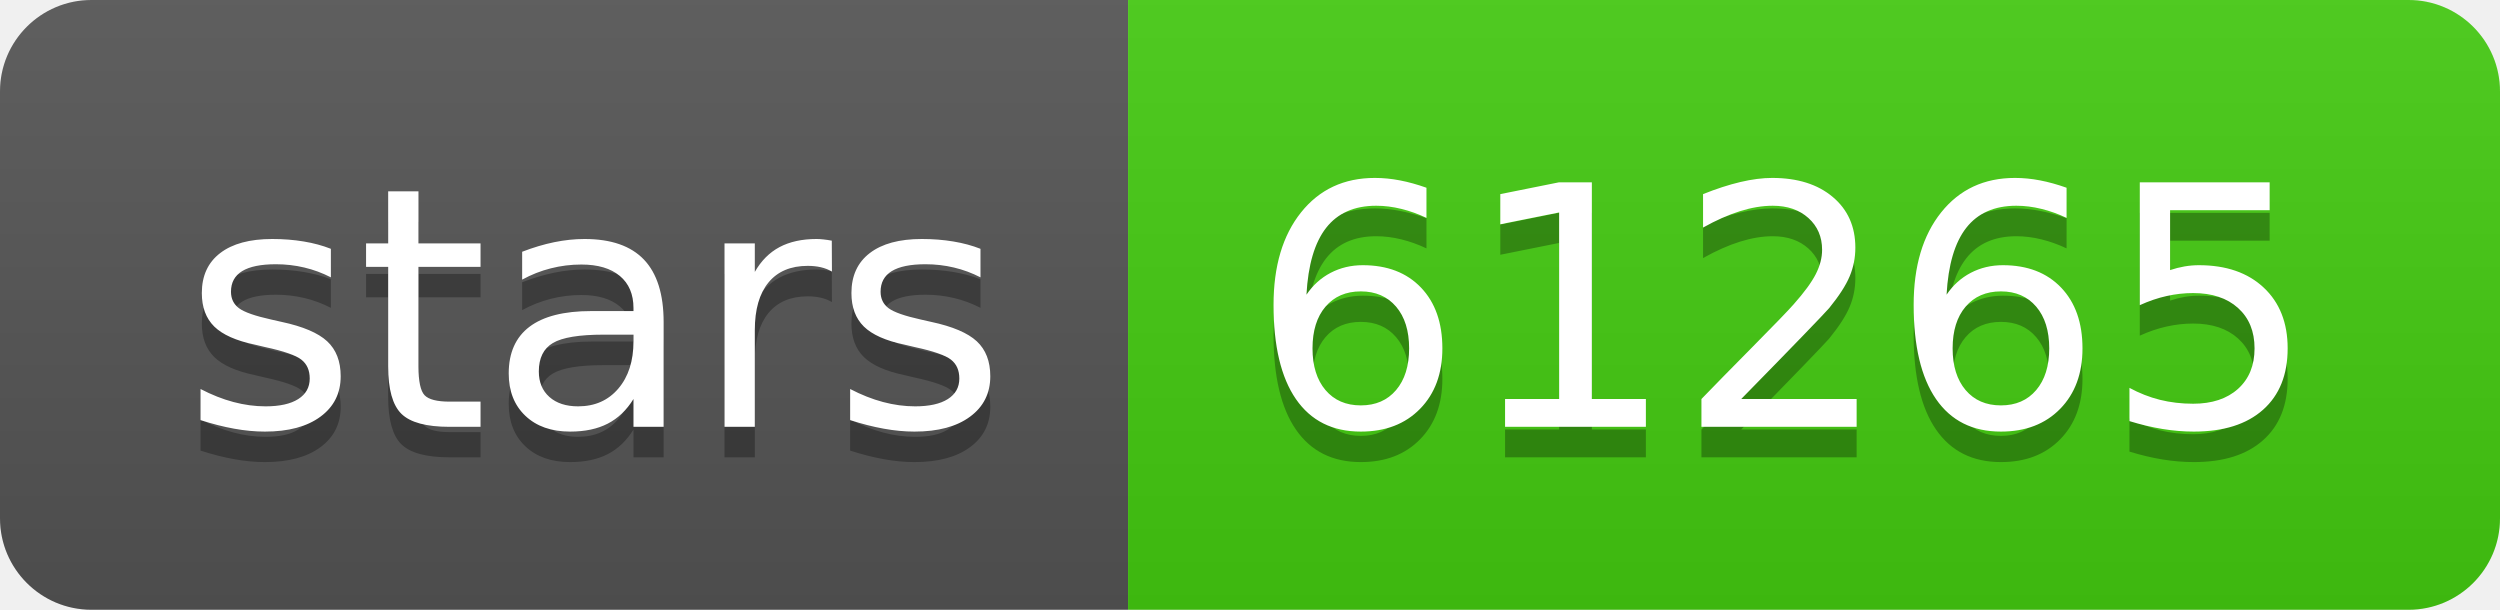
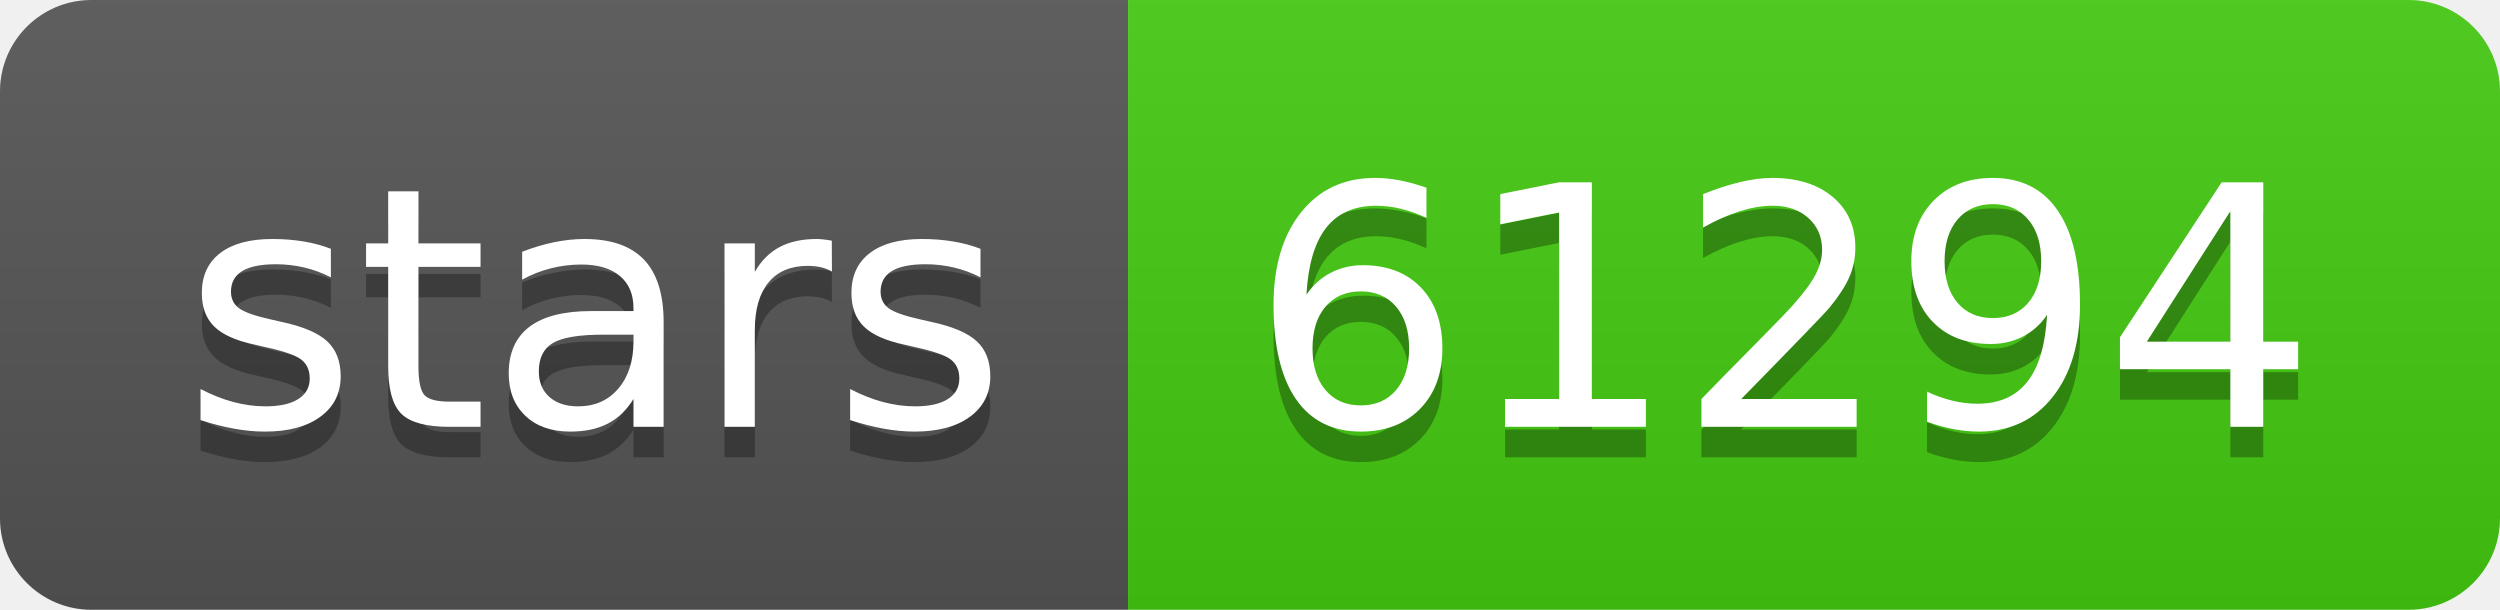
- <svg xmlns="http://www.w3.org/2000/svg" width="82" height="20" role="img" aria-label="stars: 61265">
+ <svg xmlns="http://www.w3.org/2000/svg" width="82" height="20" role="img" aria-label="stars: 61294">
  <linearGradient id="s" x2="0" y2="100%">
    <stop offset="0" stop-color="#bbb" stop-opacity=".1" />
    <stop offset="1" stop-opacity=".1" />
  </linearGradient>
  <clipPath id="r">
    <rect width="82" height="20" rx="3" fill="#fff" />
  </clipPath>
  <g clip-path="url(#r)">
    <rect width="37" height="20" fill="#555" />
    <rect x="37" width="45" height="20" fill="#4c1" />
    <rect width="82" height="20" fill="url(#s)" />
  </g>
  <g fill="#fff" text-anchor="middle" font-family="Verdana,Geneva,DejaVu Sans,sans-serif" text-rendering="geometricPrecision" font-size="110">
    <text aria-hidden="true" x="195" y="150" fill="#010101" fill-opacity=".3" transform="scale(.1)" textLength="270">stars</text>
    <text x="195" y="140" transform="scale(.1)" fill="#fff" textLength="270">stars</text>
-     <text aria-hidden="true" x="585" y="150" fill="#010101" fill-opacity=".3" transform="scale(.1)" textLength="350">61265</text>
-     <text x="585" y="140" transform="scale(.1)" fill="#fff" textLength="350">61265</text>
+     <text aria-hidden="true" x="585" y="150" fill="#010101" fill-opacity=".3" transform="scale(.1)" textLength="350">61294</text>
+     <text x="585" y="140" transform="scale(.1)" fill="#fff" textLength="350">61294</text>
  </g>
</svg>
